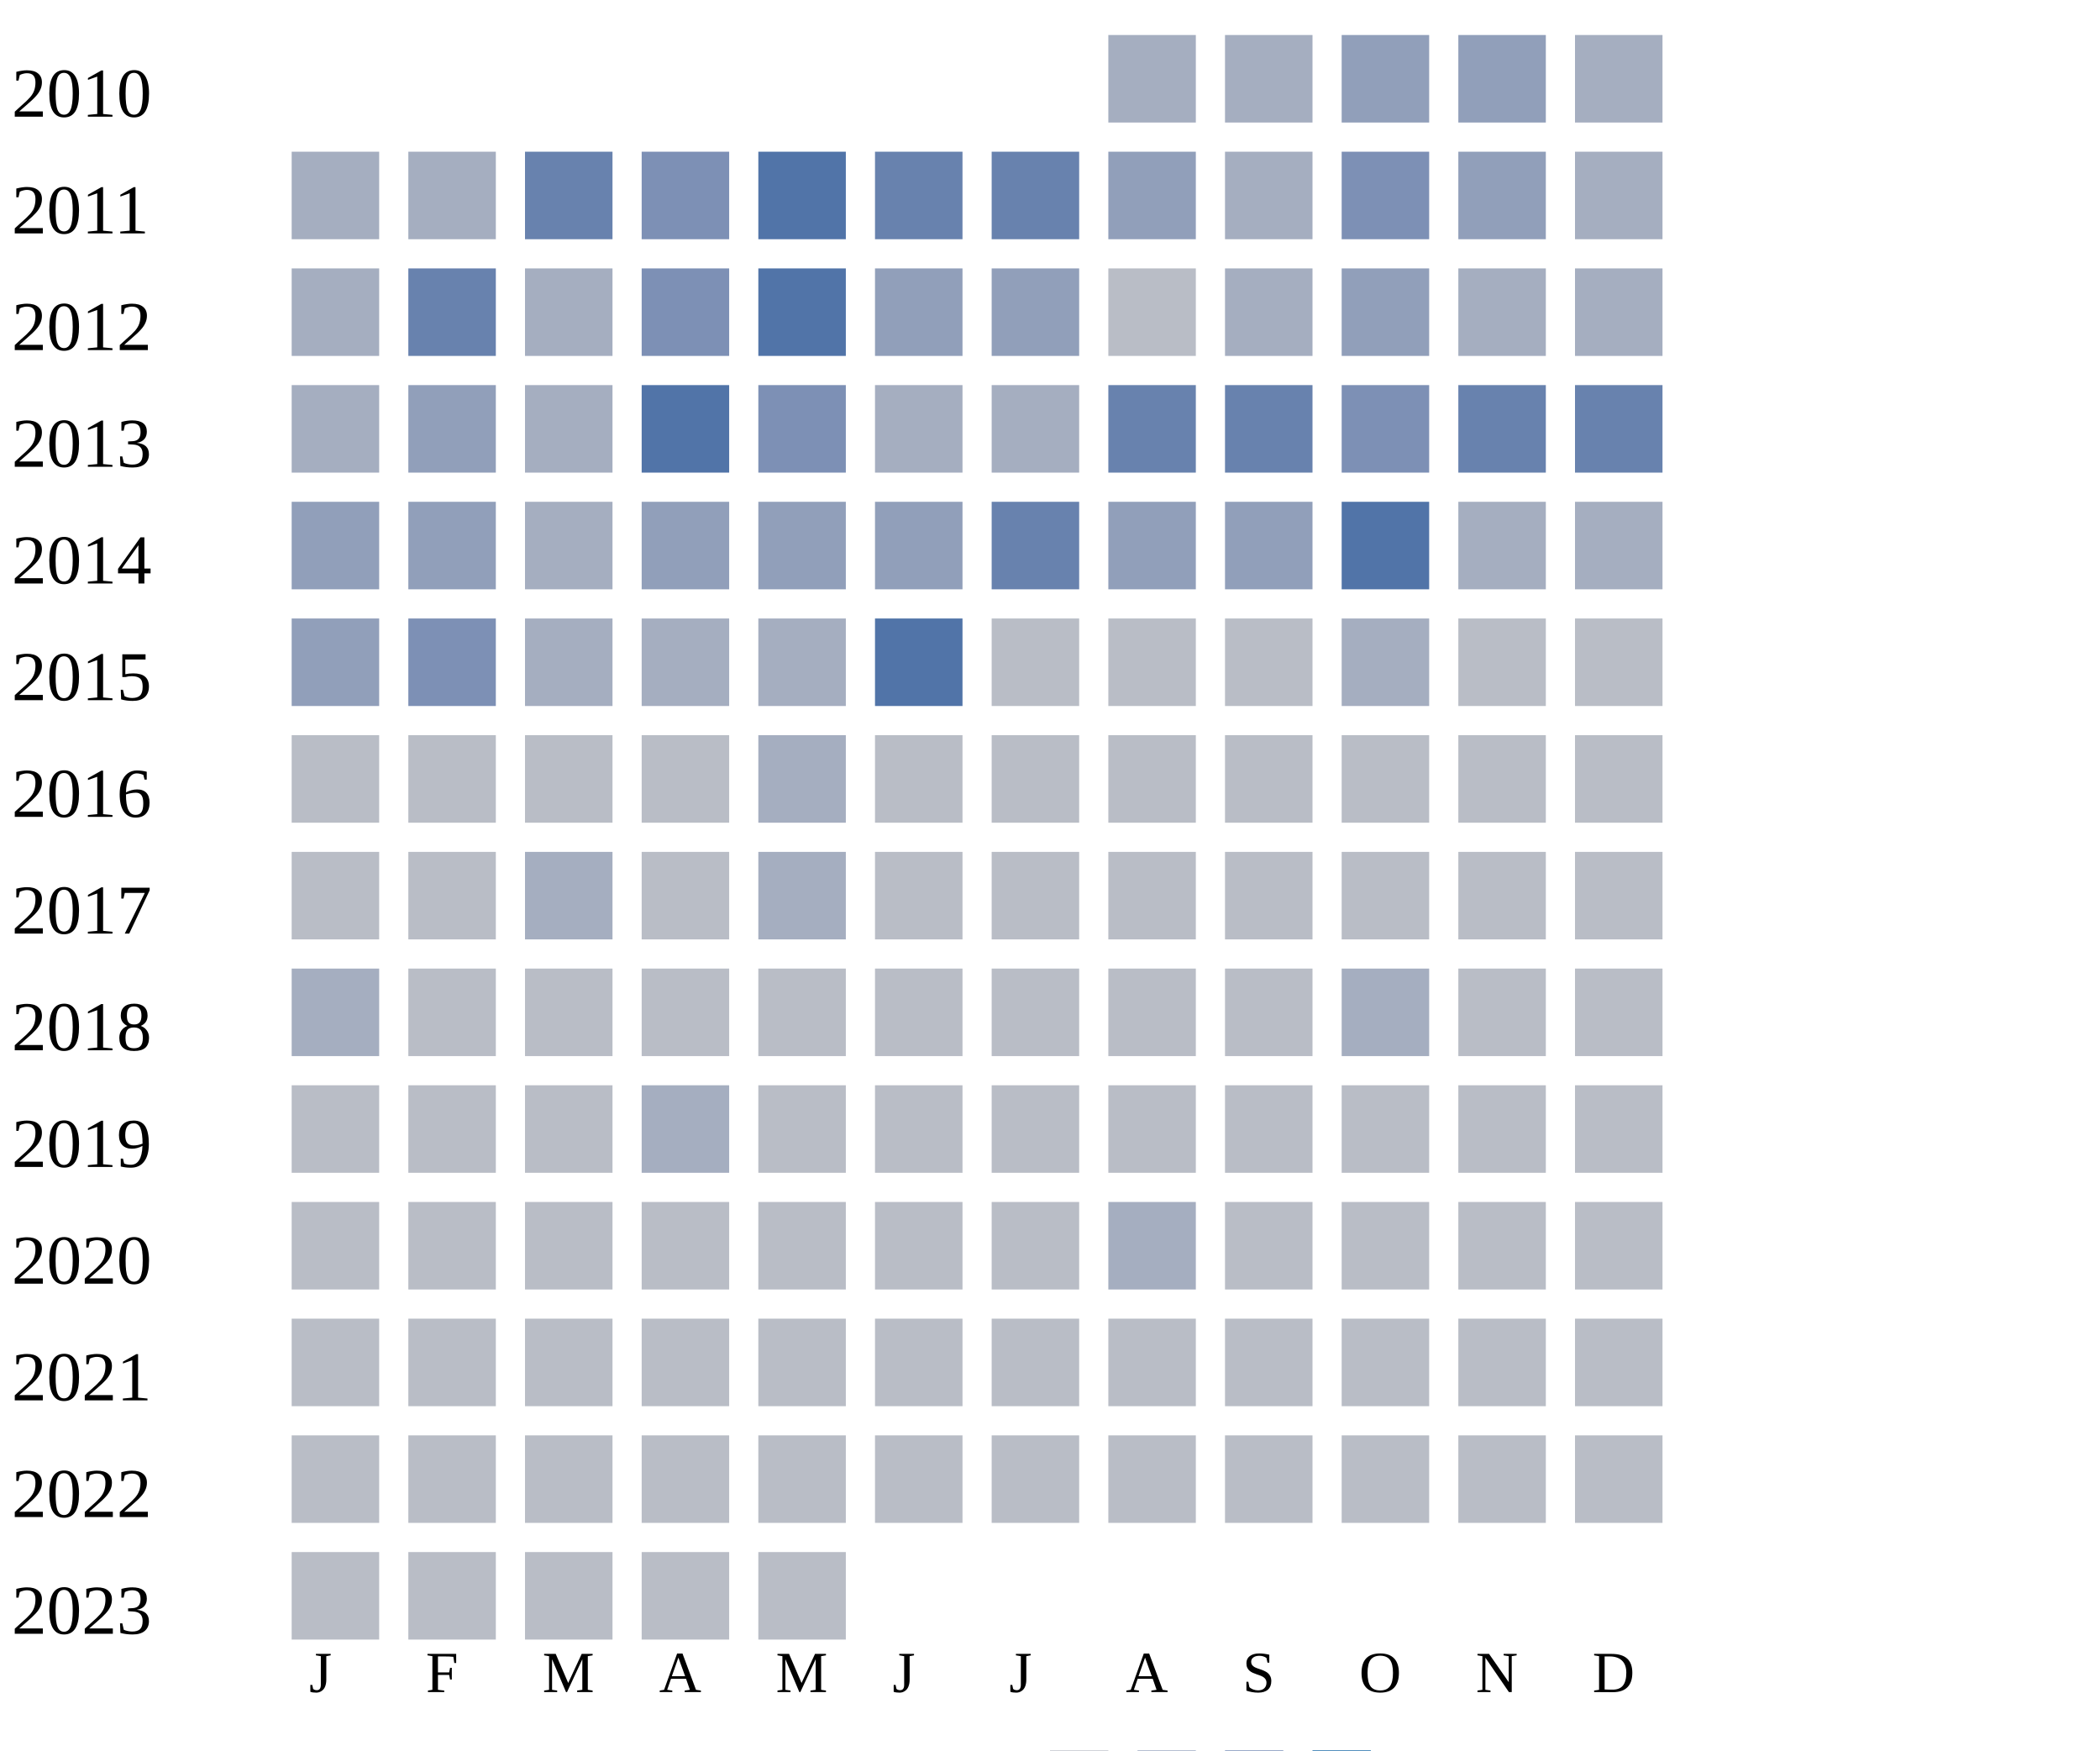
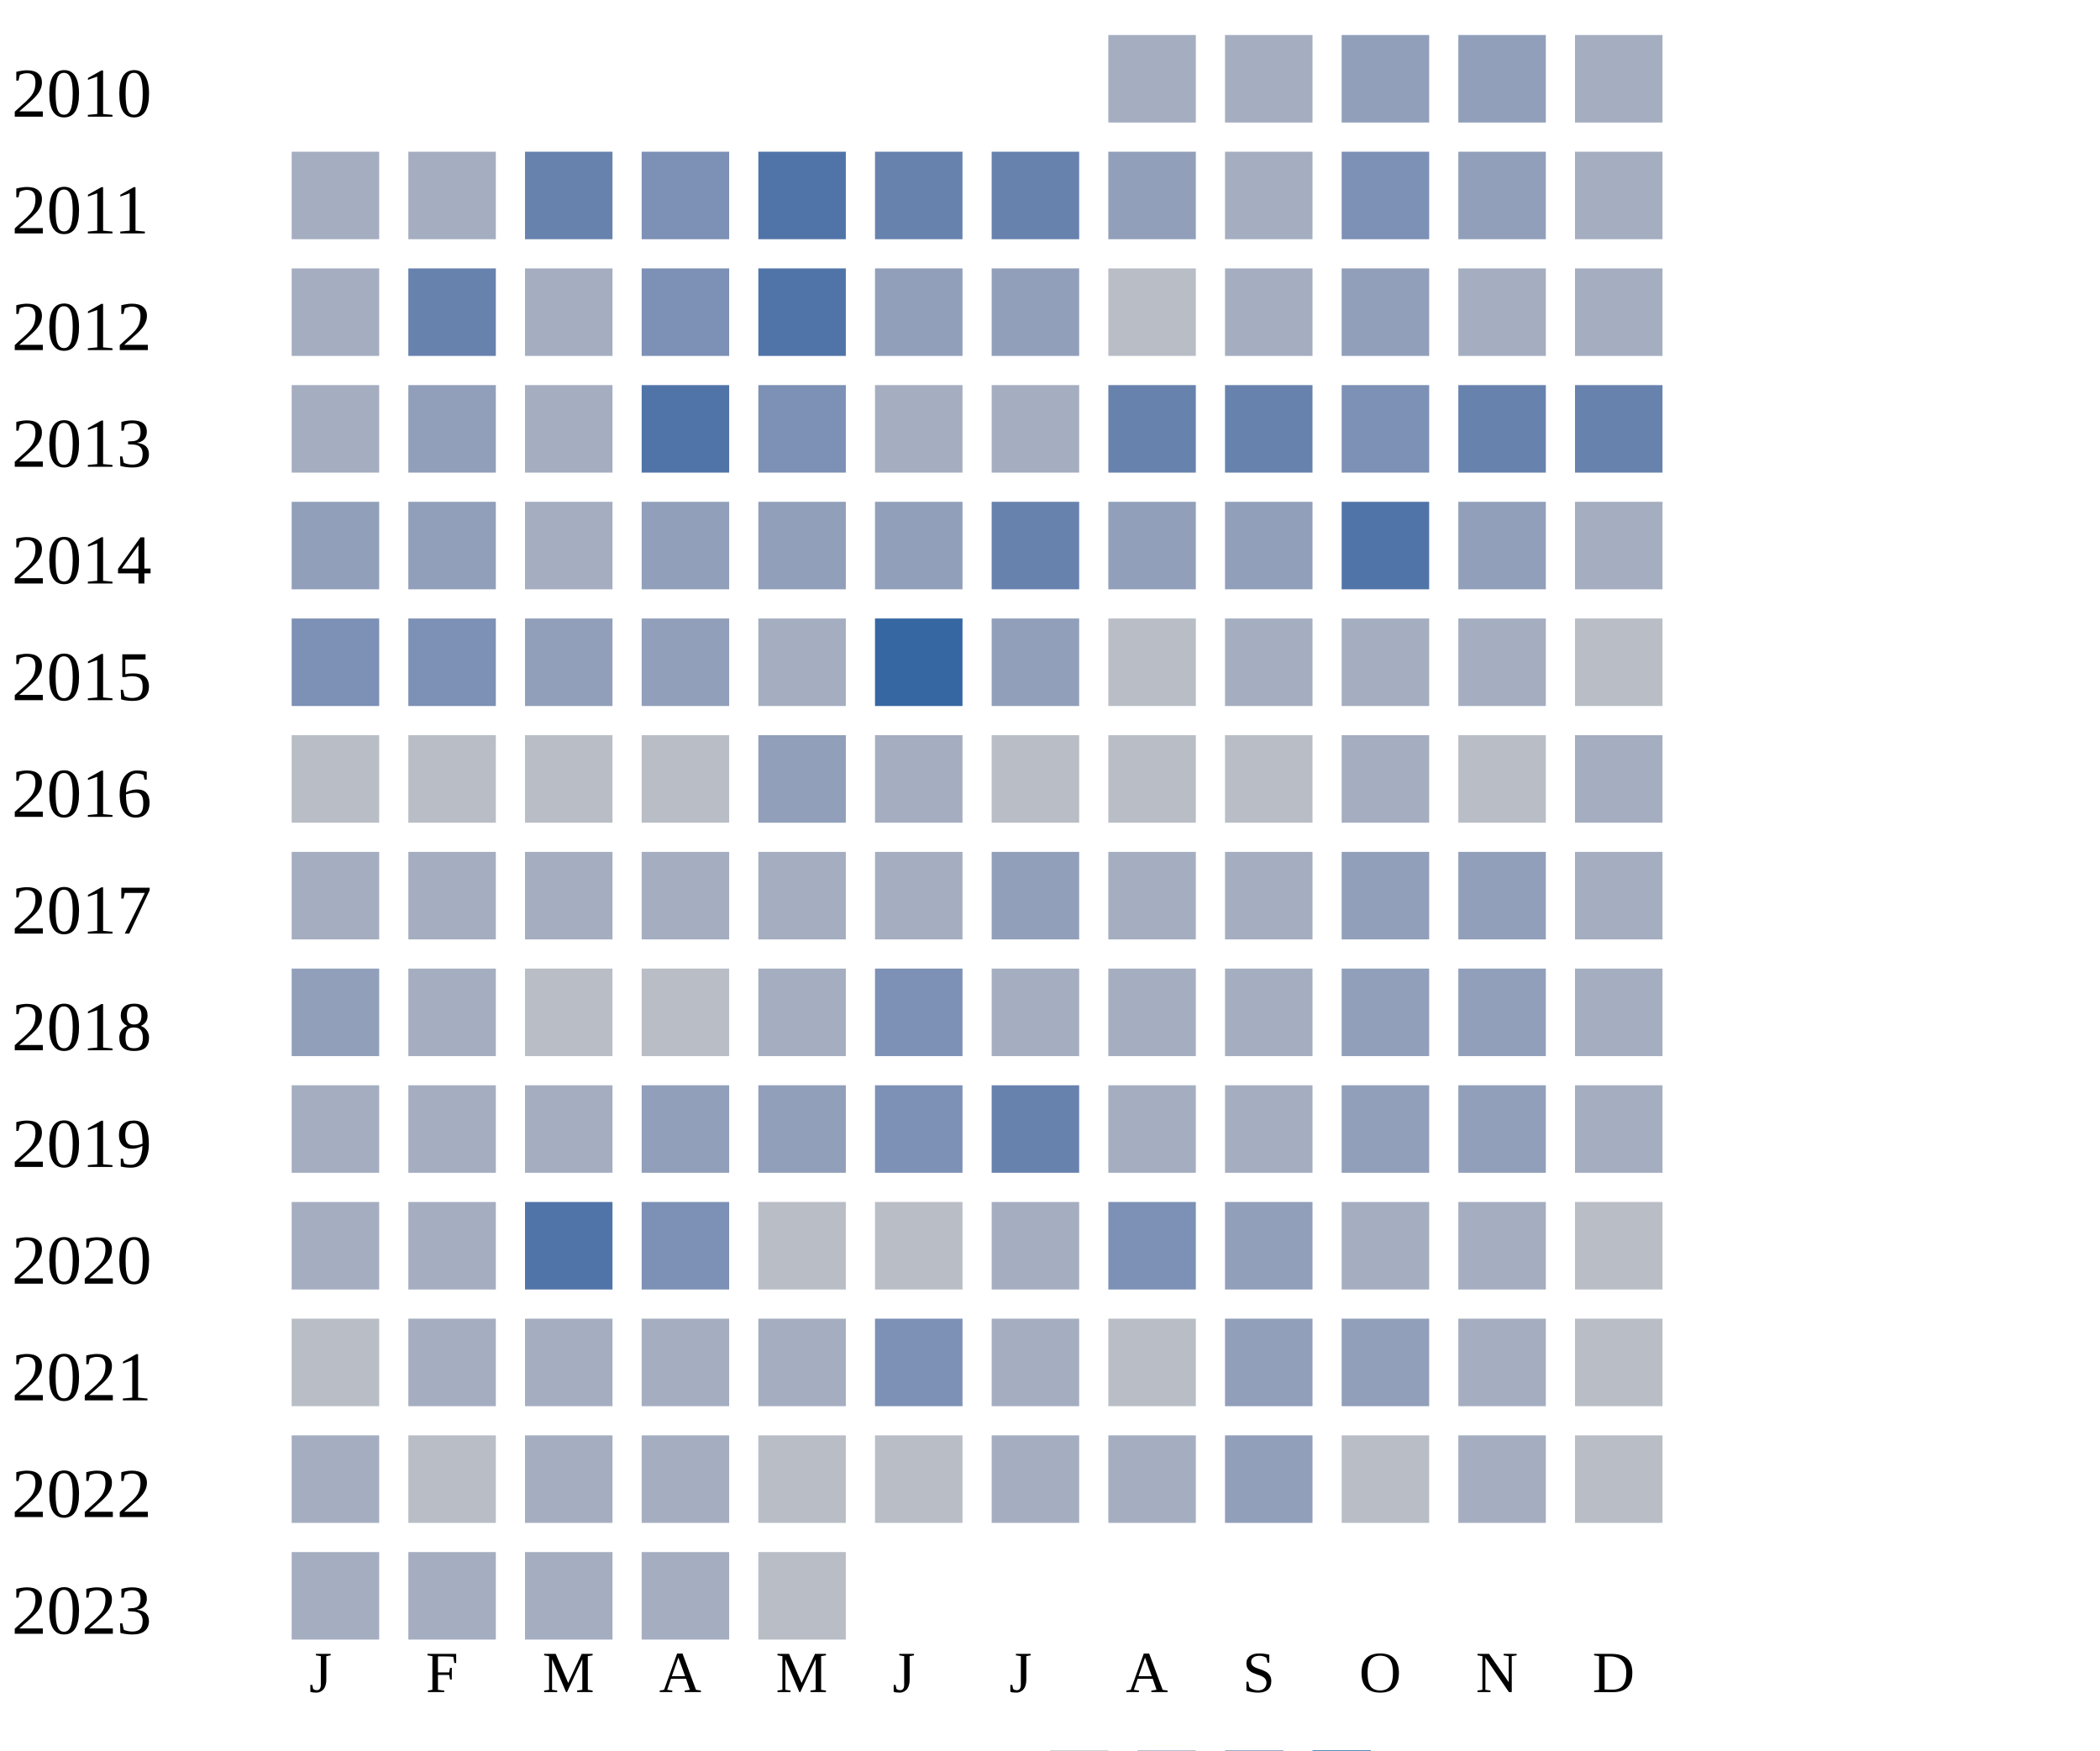
<svg xmlns="http://www.w3.org/2000/svg" width="360" height="300">
  <g transform="translate(0 0)">
    <text x="2" y="20">2010</text>
    <rect x="190" y="6" width="15" height="15" fill="#a5aec0" />
    <rect x="210" y="6" width="15" height="15" fill="#a5aec0" />
    <rect x="230" y="6" width="15" height="15" fill="#919fba" />
    <rect x="250" y="6" width="15" height="15" fill="#919fba" />
    <rect x="270" y="6" width="15" height="15" fill="#a5aec0" />
  </g>
  <g transform="translate(0 20)">
    <text x="2" y="20">2011</text>
    <rect x="50" y="6" width="15" height="15" fill="#a5aec0" />
    <rect x="70" y="6" width="15" height="15" fill="#a5aec0" />
    <rect x="90" y="6" width="15" height="15" fill="#6882ae" />
    <rect x="110" y="6" width="15" height="15" fill="#7d90b5" />
    <rect x="130" y="6" width="15" height="15" fill="#5174a8" />
    <rect x="150" y="6" width="15" height="15" fill="#6882ae" />
    <rect x="170" y="6" width="15" height="15" fill="#6882ae" />
    <rect x="190" y="6" width="15" height="15" fill="#919fba" />
    <rect x="210" y="6" width="15" height="15" fill="#a5aec0" />
    <rect x="230" y="6" width="15" height="15" fill="#7d90b5" />
    <rect x="250" y="6" width="15" height="15" fill="#919fba" />
    <rect x="270" y="6" width="15" height="15" fill="#a5aec0" />
  </g>
  <g transform="translate(0 40)">
    <text x="2" y="20">2012</text>
    <rect x="50" y="6" width="15" height="15" fill="#a5aec0" />
    <rect x="70" y="6" width="15" height="15" fill="#6882ae" />
    <rect x="90" y="6" width="15" height="15" fill="#a5aec0" />
    <rect x="110" y="6" width="15" height="15" fill="#7d90b5" />
    <rect x="130" y="6" width="15" height="15" fill="#5174a8" />
    <rect x="150" y="6" width="15" height="15" fill="#919fba" />
    <rect x="170" y="6" width="15" height="15" fill="#919fba" />
    <rect x="190" y="6" width="15" height="15" fill="#b9bdc6" />
    <rect x="210" y="6" width="15" height="15" fill="#a5aec0" />
    <rect x="230" y="6" width="15" height="15" fill="#919fba" />
    <rect x="250" y="6" width="15" height="15" fill="#a5aec0" />
    <rect x="270" y="6" width="15" height="15" fill="#a5aec0" />
  </g>
  <g transform="translate(0 60)">
    <text x="2" y="20">2013</text>
    <rect x="50" y="6" width="15" height="15" fill="#a5aec0" />
    <rect x="70" y="6" width="15" height="15" fill="#919fba" />
    <rect x="90" y="6" width="15" height="15" fill="#a5aec0" />
    <rect x="110" y="6" width="15" height="15" fill="#5174a8" />
    <rect x="130" y="6" width="15" height="15" fill="#7d90b5" />
    <rect x="150" y="6" width="15" height="15" fill="#a5aec0" />
    <rect x="170" y="6" width="15" height="15" fill="#a5aec0" />
    <rect x="190" y="6" width="15" height="15" fill="#6882ae" />
    <rect x="210" y="6" width="15" height="15" fill="#6882ae" />
    <rect x="230" y="6" width="15" height="15" fill="#7d90b5" />
    <rect x="250" y="6" width="15" height="15" fill="#6882ae" />
    <rect x="270" y="6" width="15" height="15" fill="#6882ae" />
  </g>
  <g transform="translate(0 80)">
    <text x="2" y="20">2014</text>
    <rect x="50" y="6" width="15" height="15" fill="#919fba" />
    <rect x="70" y="6" width="15" height="15" fill="#919fba" />
    <rect x="90" y="6" width="15" height="15" fill="#a5aec0" />
    <rect x="110" y="6" width="15" height="15" fill="#919fba" />
    <rect x="130" y="6" width="15" height="15" fill="#919fba" />
    <rect x="150" y="6" width="15" height="15" fill="#919fba" />
    <rect x="170" y="6" width="15" height="15" fill="#6882ae" />
    <rect x="190" y="6" width="15" height="15" fill="#919fba" />
    <rect x="210" y="6" width="15" height="15" fill="#919fba" />
    <rect x="230" y="6" width="15" height="15" fill="#5174a8" />
-     <rect x="250" y="6" width="15" height="15" fill="#a5aec0" />
+     <rect x="250" y="6" width="15" height="15" fill="#919fba" />
    <rect x="270" y="6" width="15" height="15" fill="#a5aec0" />
  </g>
  <g transform="translate(0 100)">
    <text x="2" y="20">2015</text>
-     <rect x="50" y="6" width="15" height="15" fill="#919fba" />
+     <rect x="50" y="6" width="15" height="15" fill="#7d90b5" />
    <rect x="70" y="6" width="15" height="15" fill="#7d90b5" />
-     <rect x="90" y="6" width="15" height="15" fill="#a5aec0" />
-     <rect x="110" y="6" width="15" height="15" fill="#a5aec0" />
-     <rect x="130" y="6" width="15" height="15" fill="#a5aec0" />
-     <rect x="150" y="6" width="15" height="15" fill="#5174a8" />
-     <rect x="170" y="6" width="15" height="15" fill="#b9bdc6" />
-     <rect x="190" y="6" width="15" height="15" fill="#b9bdc6" />
-     <rect x="210" y="6" width="15" height="15" fill="#b9bdc6" />
+     <rect x="90" y="6" width="15" height="15" fill="#919fba" />
+     <rect x="110" y="6" width="15" height="15" fill="#919fba" />
+     <rect x="130" y="6" width="15" height="15" fill="#a5aec0" />
+     <rect x="150" y="6" width="15" height="15" fill="#3667a2" />
+     <rect x="170" y="6" width="15" height="15" fill="#919fba" />
+     <rect x="190" y="6" width="15" height="15" fill="#b9bdc6" />
+     <rect x="210" y="6" width="15" height="15" fill="#a5aec0" />
    <rect x="230" y="6" width="15" height="15" fill="#a5aec0" />
-     <rect x="250" y="6" width="15" height="15" fill="#b9bdc6" />
+     <rect x="250" y="6" width="15" height="15" fill="#a5aec0" />
    <rect x="270" y="6" width="15" height="15" fill="#b9bdc6" />
  </g>
  <g transform="translate(0 120)">
    <text x="2" y="20">2016</text>
    <rect x="50" y="6" width="15" height="15" fill="#b9bdc6" />
    <rect x="70" y="6" width="15" height="15" fill="#b9bdc6" />
    <rect x="90" y="6" width="15" height="15" fill="#b9bdc6" />
    <rect x="110" y="6" width="15" height="15" fill="#b9bdc6" />
-     <rect x="130" y="6" width="15" height="15" fill="#a5aec0" />
-     <rect x="150" y="6" width="15" height="15" fill="#b9bdc6" />
-     <rect x="170" y="6" width="15" height="15" fill="#b9bdc6" />
-     <rect x="190" y="6" width="15" height="15" fill="#b9bdc6" />
-     <rect x="210" y="6" width="15" height="15" fill="#b9bdc6" />
-     <rect x="230" y="6" width="15" height="15" fill="#b9bdc6" />
-     <rect x="250" y="6" width="15" height="15" fill="#b9bdc6" />
-     <rect x="270" y="6" width="15" height="15" fill="#b9bdc6" />
-   </g>
-   <g transform="translate(0 140)">
-     <text x="2" y="20">2017</text>
-     <rect x="50" y="6" width="15" height="15" fill="#b9bdc6" />
-     <rect x="70" y="6" width="15" height="15" fill="#b9bdc6" />
-     <rect x="90" y="6" width="15" height="15" fill="#a5aec0" />
-     <rect x="110" y="6" width="15" height="15" fill="#b9bdc6" />
-     <rect x="130" y="6" width="15" height="15" fill="#a5aec0" />
-     <rect x="150" y="6" width="15" height="15" fill="#b9bdc6" />
-     <rect x="170" y="6" width="15" height="15" fill="#b9bdc6" />
-     <rect x="190" y="6" width="15" height="15" fill="#b9bdc6" />
-     <rect x="210" y="6" width="15" height="15" fill="#b9bdc6" />
-     <rect x="230" y="6" width="15" height="15" fill="#b9bdc6" />
-     <rect x="250" y="6" width="15" height="15" fill="#b9bdc6" />
-     <rect x="270" y="6" width="15" height="15" fill="#b9bdc6" />
-   </g>
-   <g transform="translate(0 160)">
-     <text x="2" y="20">2018</text>
-     <rect x="50" y="6" width="15" height="15" fill="#a5aec0" />
-     <rect x="70" y="6" width="15" height="15" fill="#b9bdc6" />
-     <rect x="90" y="6" width="15" height="15" fill="#b9bdc6" />
-     <rect x="110" y="6" width="15" height="15" fill="#b9bdc6" />
-     <rect x="130" y="6" width="15" height="15" fill="#b9bdc6" />
-     <rect x="150" y="6" width="15" height="15" fill="#b9bdc6" />
+     <rect x="130" y="6" width="15" height="15" fill="#919fba" />
+     <rect x="150" y="6" width="15" height="15" fill="#a5aec0" />
    <rect x="170" y="6" width="15" height="15" fill="#b9bdc6" />
    <rect x="190" y="6" width="15" height="15" fill="#b9bdc6" />
    <rect x="210" y="6" width="15" height="15" fill="#b9bdc6" />
    <rect x="230" y="6" width="15" height="15" fill="#a5aec0" />
    <rect x="250" y="6" width="15" height="15" fill="#b9bdc6" />
-     <rect x="270" y="6" width="15" height="15" fill="#b9bdc6" />
+     <rect x="270" y="6" width="15" height="15" fill="#a5aec0" />
+   </g>
+   <g transform="translate(0 140)">
+     <text x="2" y="20">2017</text>
+     <rect x="50" y="6" width="15" height="15" fill="#a5aec0" />
+     <rect x="70" y="6" width="15" height="15" fill="#a5aec0" />
+     <rect x="90" y="6" width="15" height="15" fill="#a5aec0" />
+     <rect x="110" y="6" width="15" height="15" fill="#a5aec0" />
+     <rect x="130" y="6" width="15" height="15" fill="#a5aec0" />
+     <rect x="150" y="6" width="15" height="15" fill="#a5aec0" />
+     <rect x="170" y="6" width="15" height="15" fill="#919fba" />
+     <rect x="190" y="6" width="15" height="15" fill="#a5aec0" />
+     <rect x="210" y="6" width="15" height="15" fill="#a5aec0" />
+     <rect x="230" y="6" width="15" height="15" fill="#919fba" />
+     <rect x="250" y="6" width="15" height="15" fill="#919fba" />
+     <rect x="270" y="6" width="15" height="15" fill="#a5aec0" />
+   </g>
+   <g transform="translate(0 160)">
+     <text x="2" y="20">2018</text>
+     <rect x="50" y="6" width="15" height="15" fill="#919fba" />
+     <rect x="70" y="6" width="15" height="15" fill="#a5aec0" />
+     <rect x="90" y="6" width="15" height="15" fill="#b9bdc6" />
+     <rect x="110" y="6" width="15" height="15" fill="#b9bdc6" />
+     <rect x="130" y="6" width="15" height="15" fill="#a5aec0" />
+     <rect x="150" y="6" width="15" height="15" fill="#7d90b5" />
+     <rect x="170" y="6" width="15" height="15" fill="#a5aec0" />
+     <rect x="190" y="6" width="15" height="15" fill="#a5aec0" />
+     <rect x="210" y="6" width="15" height="15" fill="#a5aec0" />
+     <rect x="230" y="6" width="15" height="15" fill="#919fba" />
+     <rect x="250" y="6" width="15" height="15" fill="#919fba" />
+     <rect x="270" y="6" width="15" height="15" fill="#a5aec0" />
  </g>
  <g transform="translate(0 180)">
    <text x="2" y="20">2019</text>
-     <rect x="50" y="6" width="15" height="15" fill="#b9bdc6" />
-     <rect x="70" y="6" width="15" height="15" fill="#b9bdc6" />
-     <rect x="90" y="6" width="15" height="15" fill="#b9bdc6" />
-     <rect x="110" y="6" width="15" height="15" fill="#a5aec0" />
+     <rect x="50" y="6" width="15" height="15" fill="#a5aec0" />
+     <rect x="70" y="6" width="15" height="15" fill="#a5aec0" />
+     <rect x="90" y="6" width="15" height="15" fill="#a5aec0" />
+     <rect x="110" y="6" width="15" height="15" fill="#919fba" />
+     <rect x="130" y="6" width="15" height="15" fill="#919fba" />
+     <rect x="150" y="6" width="15" height="15" fill="#7d90b5" />
+     <rect x="170" y="6" width="15" height="15" fill="#6882ae" />
+     <rect x="190" y="6" width="15" height="15" fill="#a5aec0" />
+     <rect x="210" y="6" width="15" height="15" fill="#a5aec0" />
+     <rect x="230" y="6" width="15" height="15" fill="#919fba" />
+     <rect x="250" y="6" width="15" height="15" fill="#919fba" />
+     <rect x="270" y="6" width="15" height="15" fill="#a5aec0" />
+   </g>
+   <g transform="translate(0 200)">
+     <text x="2" y="20">2020</text>
+     <rect x="50" y="6" width="15" height="15" fill="#a5aec0" />
+     <rect x="70" y="6" width="15" height="15" fill="#a5aec0" />
+     <rect x="90" y="6" width="15" height="15" fill="#5174a8" />
+     <rect x="110" y="6" width="15" height="15" fill="#7d90b5" />
    <rect x="130" y="6" width="15" height="15" fill="#b9bdc6" />
    <rect x="150" y="6" width="15" height="15" fill="#b9bdc6" />
-     <rect x="170" y="6" width="15" height="15" fill="#b9bdc6" />
-     <rect x="190" y="6" width="15" height="15" fill="#b9bdc6" />
-     <rect x="210" y="6" width="15" height="15" fill="#b9bdc6" />
-     <rect x="230" y="6" width="15" height="15" fill="#b9bdc6" />
-     <rect x="250" y="6" width="15" height="15" fill="#b9bdc6" />
-     <rect x="270" y="6" width="15" height="15" fill="#b9bdc6" />
-   </g>
-   <g transform="translate(0 200)">
-     <text x="2" y="20">2020</text>
-     <rect x="50" y="6" width="15" height="15" fill="#b9bdc6" />
-     <rect x="70" y="6" width="15" height="15" fill="#b9bdc6" />
-     <rect x="90" y="6" width="15" height="15" fill="#b9bdc6" />
-     <rect x="110" y="6" width="15" height="15" fill="#b9bdc6" />
-     <rect x="130" y="6" width="15" height="15" fill="#b9bdc6" />
-     <rect x="150" y="6" width="15" height="15" fill="#b9bdc6" />
-     <rect x="170" y="6" width="15" height="15" fill="#b9bdc6" />
-     <rect x="190" y="6" width="15" height="15" fill="#a5aec0" />
-     <rect x="210" y="6" width="15" height="15" fill="#b9bdc6" />
-     <rect x="230" y="6" width="15" height="15" fill="#b9bdc6" />
-     <rect x="250" y="6" width="15" height="15" fill="#b9bdc6" />
+     <rect x="170" y="6" width="15" height="15" fill="#a5aec0" />
+     <rect x="190" y="6" width="15" height="15" fill="#7d90b5" />
+     <rect x="210" y="6" width="15" height="15" fill="#919fba" />
+     <rect x="230" y="6" width="15" height="15" fill="#a5aec0" />
+     <rect x="250" y="6" width="15" height="15" fill="#a5aec0" />
    <rect x="270" y="6" width="15" height="15" fill="#b9bdc6" />
  </g>
  <g transform="translate(0 220)">
    <text x="2" y="20">2021</text>
    <rect x="50" y="6" width="15" height="15" fill="#b9bdc6" />
+     <rect x="70" y="6" width="15" height="15" fill="#a5aec0" />
+     <rect x="90" y="6" width="15" height="15" fill="#a5aec0" />
+     <rect x="110" y="6" width="15" height="15" fill="#a5aec0" />
+     <rect x="130" y="6" width="15" height="15" fill="#a5aec0" />
+     <rect x="150" y="6" width="15" height="15" fill="#7d90b5" />
+     <rect x="170" y="6" width="15" height="15" fill="#a5aec0" />
+     <rect x="190" y="6" width="15" height="15" fill="#b9bdc6" />
+     <rect x="210" y="6" width="15" height="15" fill="#919fba" />
+     <rect x="230" y="6" width="15" height="15" fill="#919fba" />
+     <rect x="250" y="6" width="15" height="15" fill="#a5aec0" />
+     <rect x="270" y="6" width="15" height="15" fill="#b9bdc6" />
+   </g>
+   <g transform="translate(0 240)">
+     <text x="2" y="20">2022</text>
+     <rect x="50" y="6" width="15" height="15" fill="#a5aec0" />
    <rect x="70" y="6" width="15" height="15" fill="#b9bdc6" />
-     <rect x="90" y="6" width="15" height="15" fill="#b9bdc6" />
-     <rect x="110" y="6" width="15" height="15" fill="#b9bdc6" />
+     <rect x="90" y="6" width="15" height="15" fill="#a5aec0" />
+     <rect x="110" y="6" width="15" height="15" fill="#a5aec0" />
    <rect x="130" y="6" width="15" height="15" fill="#b9bdc6" />
    <rect x="150" y="6" width="15" height="15" fill="#b9bdc6" />
-     <rect x="170" y="6" width="15" height="15" fill="#b9bdc6" />
-     <rect x="190" y="6" width="15" height="15" fill="#b9bdc6" />
-     <rect x="210" y="6" width="15" height="15" fill="#b9bdc6" />
+     <rect x="170" y="6" width="15" height="15" fill="#a5aec0" />
+     <rect x="190" y="6" width="15" height="15" fill="#a5aec0" />
+     <rect x="210" y="6" width="15" height="15" fill="#919fba" />
    <rect x="230" y="6" width="15" height="15" fill="#b9bdc6" />
-     <rect x="250" y="6" width="15" height="15" fill="#b9bdc6" />
-     <rect x="270" y="6" width="15" height="15" fill="#b9bdc6" />
-   </g>
-   <g transform="translate(0 240)">
-     <text x="2" y="20">2022</text>
-     <rect x="50" y="6" width="15" height="15" fill="#b9bdc6" />
-     <rect x="70" y="6" width="15" height="15" fill="#b9bdc6" />
-     <rect x="90" y="6" width="15" height="15" fill="#b9bdc6" />
-     <rect x="110" y="6" width="15" height="15" fill="#b9bdc6" />
-     <rect x="130" y="6" width="15" height="15" fill="#b9bdc6" />
-     <rect x="150" y="6" width="15" height="15" fill="#b9bdc6" />
-     <rect x="170" y="6" width="15" height="15" fill="#b9bdc6" />
-     <rect x="190" y="6" width="15" height="15" fill="#b9bdc6" />
-     <rect x="210" y="6" width="15" height="15" fill="#b9bdc6" />
-     <rect x="230" y="6" width="15" height="15" fill="#b9bdc6" />
-     <rect x="250" y="6" width="15" height="15" fill="#b9bdc6" />
+     <rect x="250" y="6" width="15" height="15" fill="#a5aec0" />
    <rect x="270" y="6" width="15" height="15" fill="#b9bdc6" />
  </g>
  <g transform="translate(0 260)">
    <text x="2" y="20">2023</text>
-     <rect x="50" y="6" width="15" height="15" fill="#b9bdc6" />
-     <rect x="70" y="6" width="15" height="15" fill="#b9bdc6" />
-     <rect x="90" y="6" width="15" height="15" fill="#b9bdc6" />
-     <rect x="110" y="6" width="15" height="15" fill="#b9bdc6" />
+     <rect x="50" y="6" width="15" height="15" fill="#a5aec0" />
+     <rect x="70" y="6" width="15" height="15" fill="#a5aec0" />
+     <rect x="90" y="6" width="15" height="15" fill="#a5aec0" />
+     <rect x="110" y="6" width="15" height="15" fill="#a5aec0" />
    <rect x="130" y="6" width="15" height="15" fill="#b9bdc6" />
  </g>
  <text style="font-size: 10px; text-align: center" x="53" y="290">J</text>
  <text style="font-size: 10px; text-align: center" x="73" y="290">F</text>
  <text style="font-size: 10px; text-align: center" x="93" y="290">M</text>
  <text style="font-size: 10px; text-align: center" x="113" y="290">A</text>
  <text style="font-size: 10px; text-align: center" x="133" y="290">M</text>
  <text style="font-size: 10px; text-align: center" x="153" y="290">J</text>
  <text style="font-size: 10px; text-align: center" x="173" y="290">J</text>
  <text style="font-size: 10px; text-align: center" x="193" y="290">A</text>
  <text style="font-size: 10px; text-align: center" x="213" y="290">S</text>
  <text style="font-size: 10px; text-align: center" x="233" y="290">O</text>
  <text style="font-size: 10px; text-align: center" x="253" y="290">N</text>
  <text style="font-size: 10px; text-align: center" x="273" y="290">D</text>
  <text style="font-size: 10px;" x="155" y="309">Less</text>
  <rect fill="#b9bdc6" width="10" height="10" x="180" y="300" />
  <rect fill="#919fba" width="10" height="10" x="195" y="300" />
  <rect fill="#6882ae" width="10" height="10" x="210" y="300" />
  <rect fill="#005a9c" width="10" height="10" x="225" y="300" />
  <text x="240" y="309" style="font-size: 10px;">More</text>
</svg>
